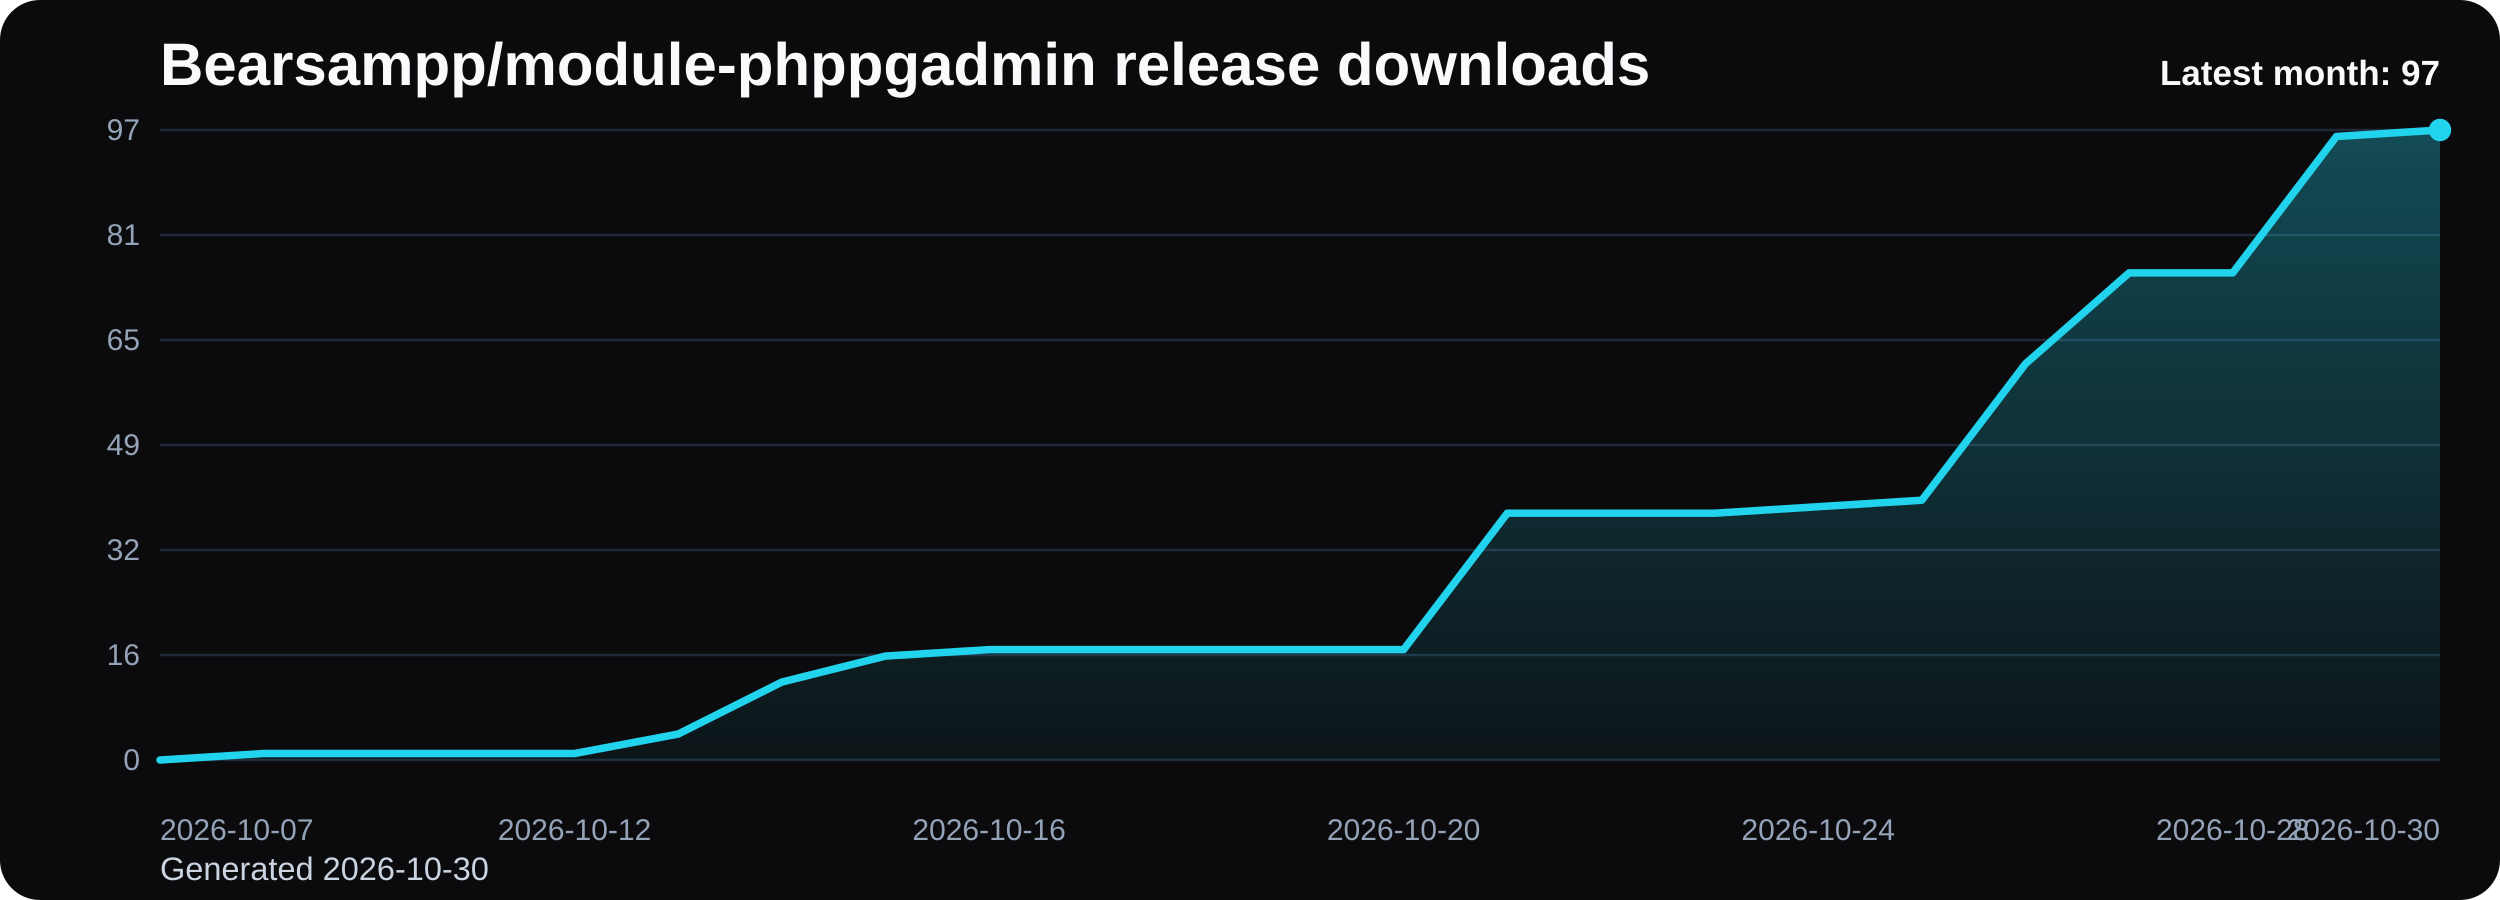
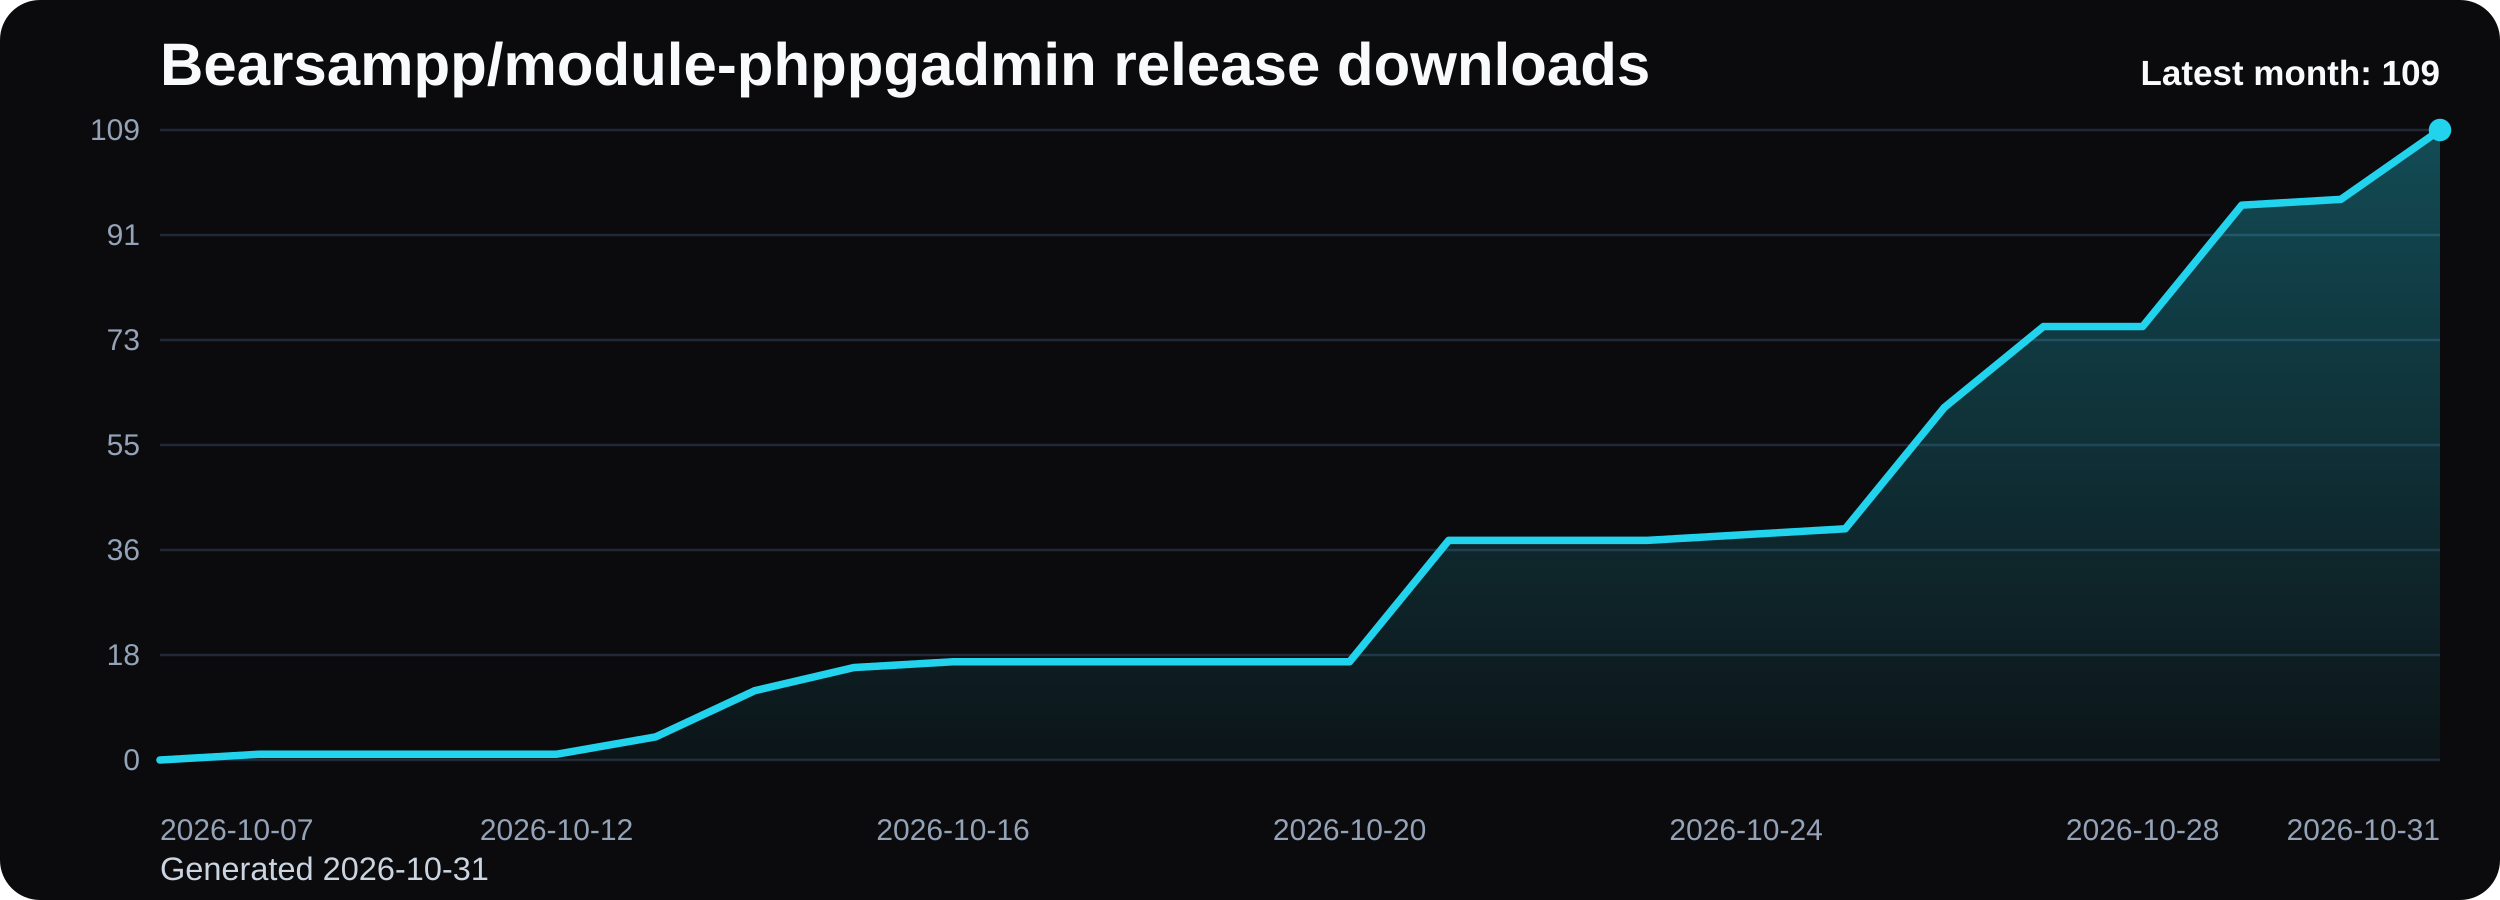
<svg xmlns="http://www.w3.org/2000/svg" viewBox="0 0 1000 360" role="img" aria-label="Bearsampp/module-phppgadmin release downloads chart">
  <defs>
    <linearGradient id="fill-monthly-black" x1="0" y1="0" x2="0" y2="1">
      <stop offset="0%" stop-color="#22d3ee" stop-opacity="0.32" />
      <stop offset="100%" stop-color="#22d3ee" stop-opacity="0.05" />
    </linearGradient>
    <style>
      .bg { fill: #0b0b0d; }
      .title { font: 700 24px Arial, sans-serif; fill: #f8fafc; }
      .sub { font: 400 13px Arial, sans-serif; fill: #cbd5e1; }
      .grid { stroke: #1f2937; stroke-width: 1; }
      .axis { font: 400 12px Arial, sans-serif; fill: #94a3b8; }
      .line { fill: none; stroke: #22d3ee; stroke-width: 3; stroke-linecap: round; stroke-linejoin: round; }
      .dot { fill: #22d3ee; }
      .value { font: 600 11px Arial, sans-serif; fill: #cbd5e1; }
      .latest { font: 700 14px Arial, sans-serif; fill: #f8fafc; }
    </style>
  </defs>
  <rect class="bg" x="0" y="0" width="1000" height="360" rx="16" />
  <text class="title" x="64" y="34">Bearsampp/module-phppgadmin release downloads</text>
-   <text class="sub" x="64" y="352">Generated 2026-10-30</text>
+   <text class="sub" x="64" y="352">Generated 2026-10-31</text>
  <line x1="64" y1="52.00" x2="976" y2="52.00" class="grid" />
-   <text x="56" y="56.00" text-anchor="end" class="axis">97</text>
+   <text x="56" y="56.00" text-anchor="end" class="axis">109</text>
  <line x1="64" y1="94.00" x2="976" y2="94.00" class="grid" />
-   <text x="56" y="98.00" text-anchor="end" class="axis">81</text>
+   <text x="56" y="98.00" text-anchor="end" class="axis">91</text>
  <line x1="64" y1="136.00" x2="976" y2="136.00" class="grid" />
-   <text x="56" y="140.00" text-anchor="end" class="axis">65</text>
+   <text x="56" y="140.00" text-anchor="end" class="axis">73</text>
  <line x1="64" y1="178.00" x2="976" y2="178.00" class="grid" />
-   <text x="56" y="182.00" text-anchor="end" class="axis">49</text>
+   <text x="56" y="182.00" text-anchor="end" class="axis">55</text>
  <line x1="64" y1="220.00" x2="976" y2="220.00" class="grid" />
-   <text x="56" y="224.00" text-anchor="end" class="axis">32</text>
+   <text x="56" y="224.00" text-anchor="end" class="axis">36</text>
  <line x1="64" y1="262.00" x2="976" y2="262.00" class="grid" />
-   <text x="56" y="266.00" text-anchor="end" class="axis">16</text>
+   <text x="56" y="266.00" text-anchor="end" class="axis">18</text>
  <line x1="64" y1="304.00" x2="976" y2="304.00" class="grid" />
  <text x="56" y="308.00" text-anchor="end" class="axis">0</text>
-   <path d="M 64.00 304 L 64.00 304.00 L 105.45 301.40 L 146.91 301.40 L 188.36 301.40 L 229.82 301.40 L 271.27 293.61 L 312.73 272.82 L 354.18 262.43 L 395.64 259.84 L 437.09 259.84 L 478.55 259.84 L 520.00 259.84 L 561.45 259.84 L 602.91 205.28 L 644.36 205.28 L 685.82 205.28 L 727.27 202.68 L 768.73 200.08 L 810.18 145.53 L 851.64 109.15 L 893.09 109.15 L 934.55 54.60 L 976.00 52.00 L 976.00 304 Z" fill="url(#fill-monthly-black)" />
-   <polyline class="line" points="64.00,304.00 105.45,301.40 146.91,301.40 188.36,301.40 229.82,301.40 271.27,293.61 312.73,272.82 354.18,262.43 395.64,259.84 437.09,259.84 478.55,259.84 520.00,259.84 561.45,259.84 602.91,205.28 644.36,205.28 685.82,205.28 727.27,202.68 768.73,200.08 810.18,145.53 851.64,109.15 893.09,109.15 934.55,54.60 976.00,52.00" />
+   <path d="M 64.00 304 L 64.00 304.00 L 103.65 301.69 L 143.30 301.69 L 182.96 301.69 L 222.61 301.69 L 262.26 294.75 L 301.91 276.26 L 341.57 267.01 L 381.22 264.70 L 420.87 264.70 L 460.52 264.70 L 500.17 264.70 L 539.83 264.70 L 579.48 216.15 L 619.13 216.15 L 658.78 216.15 L 698.43 213.83 L 738.09 211.52 L 777.74 162.97 L 817.39 130.61 L 857.04 130.61 L 896.70 82.06 L 936.35 79.74 L 976.00 52.00 L 976.00 304 Z" fill="url(#fill-monthly-black)" />
+   <polyline class="line" points="64.00,304.00 103.65,301.69 143.30,301.69 182.96,301.69 222.61,301.69 262.26,294.75 301.91,276.26 341.57,267.01 381.22,264.70 420.87,264.70 460.52,264.70 500.17,264.70 539.83,264.70 579.48,216.15 619.13,216.15 658.78,216.15 698.43,213.83 738.09,211.52 777.74,162.97 817.39,130.61 857.04,130.61 896.70,82.06 936.35,79.74 976.00,52.00" />
  <circle class="dot" cx="976.00" cy="52.00" r="4.5" />
  <text class="axis" x="64.00" y="336" text-anchor="start">2026-10-07</text>
-   <text class="axis" x="229.82" y="336" text-anchor="middle">2026-10-12</text>
-   <text class="axis" x="395.64" y="336" text-anchor="middle">2026-10-16</text>
-   <text class="axis" x="561.45" y="336" text-anchor="middle">2026-10-20</text>
-   <text class="axis" x="727.27" y="336" text-anchor="middle">2026-10-24</text>
-   <text class="axis" x="893.09" y="336" text-anchor="middle">2026-10-28</text>
-   <text class="axis" x="976.00" y="336" text-anchor="end">2026-10-30</text>
-   <text class="latest" x="976" y="34" text-anchor="end">Latest month: 97</text>
+   <text class="axis" x="222.61" y="336" text-anchor="middle">2026-10-12</text>
+   <text class="axis" x="381.22" y="336" text-anchor="middle">2026-10-16</text>
+   <text class="axis" x="539.83" y="336" text-anchor="middle">2026-10-20</text>
+   <text class="axis" x="698.43" y="336" text-anchor="middle">2026-10-24</text>
+   <text class="axis" x="857.04" y="336" text-anchor="middle">2026-10-28</text>
+   <text class="axis" x="976.00" y="336" text-anchor="end">2026-10-31</text>
+   <text class="latest" x="976" y="34" text-anchor="end">Latest month: 109</text>
</svg>
